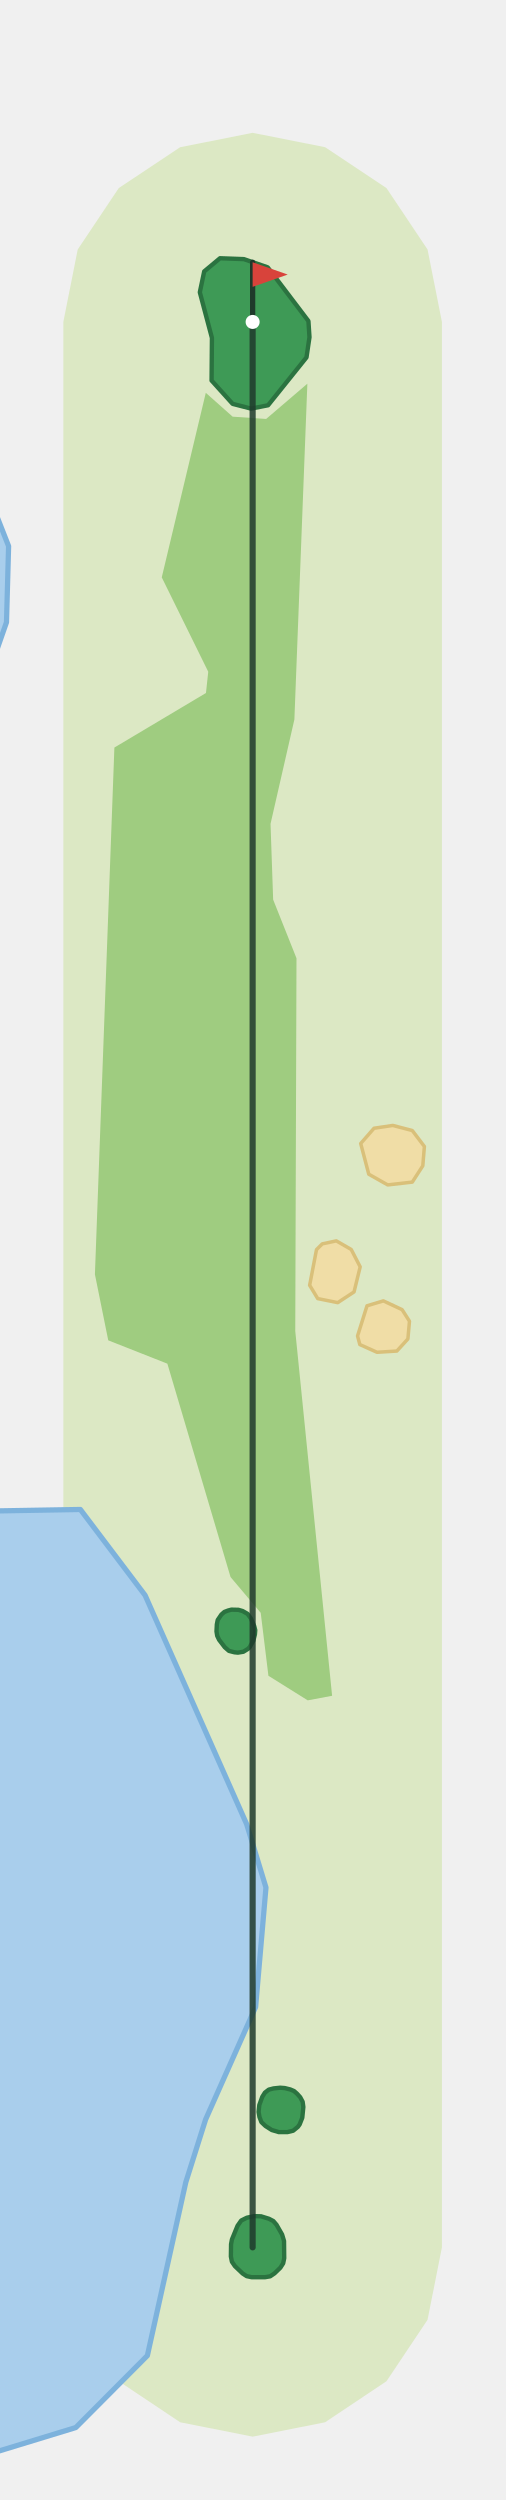
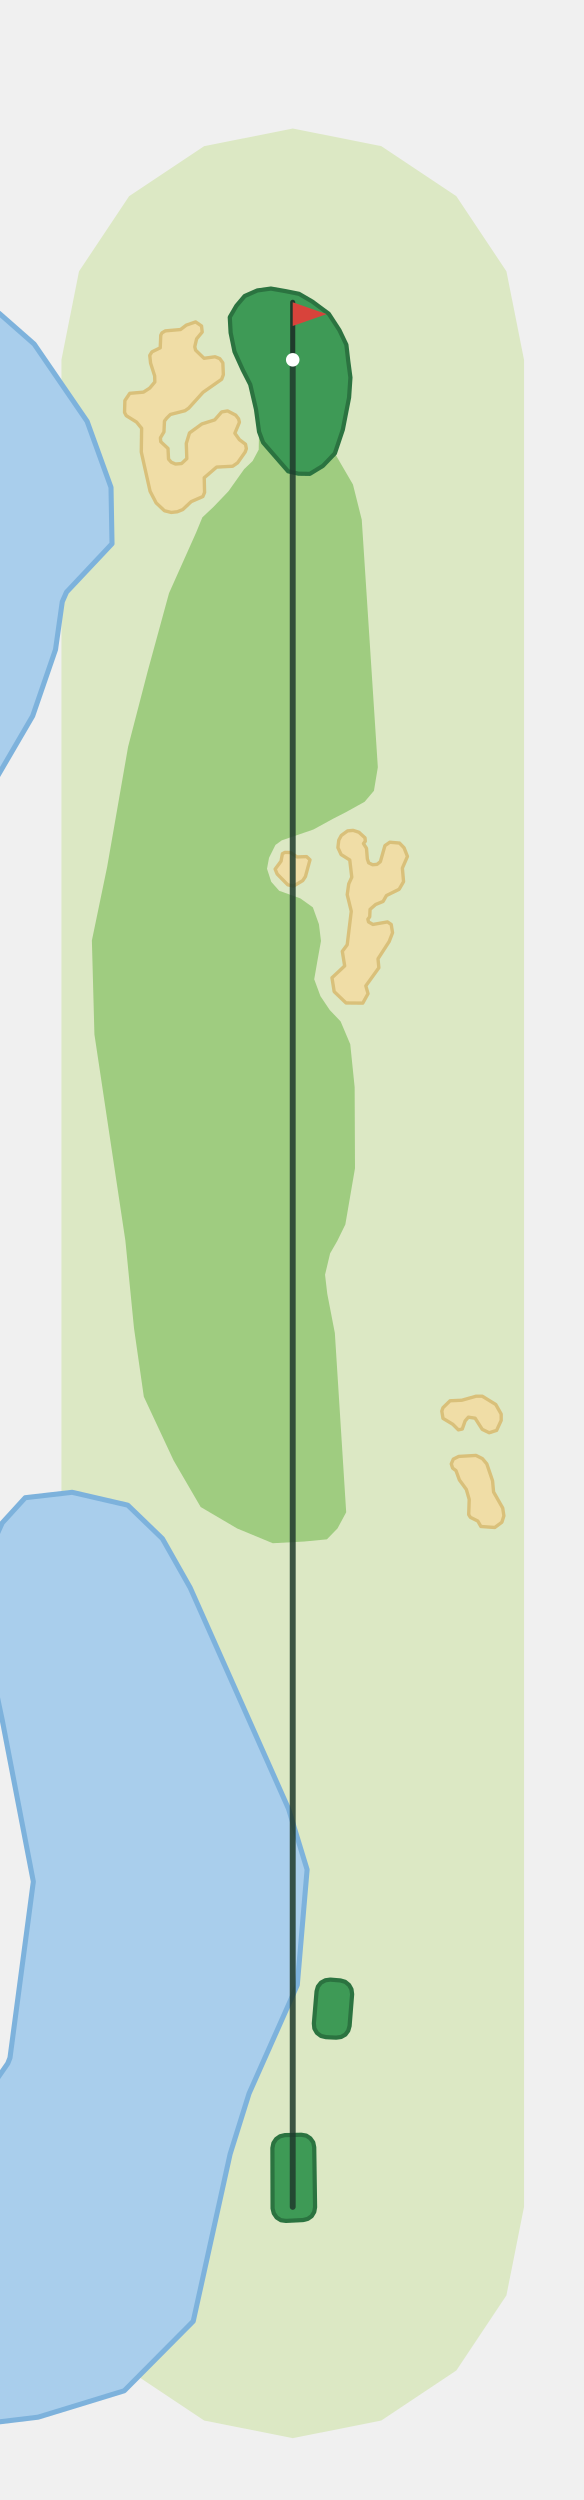
- <svg xmlns="http://www.w3.org/2000/svg" viewBox="-144 -1281 288 1425" width="192" height="950">
-   <path d="M-107.9,-0.0L-107.9,-1097.5L-99.7,-1138.8L-76.3,-1173.8L-41.3,-1197.1L0.0,-1205.3L41.3,-1197.1L76.3,-1173.8L99.7,-1138.8L107.9,-1097.5L107.9,-0.0L99.7,41.3L76.3,76.3L41.3,99.7L0.0,107.9L-41.3,99.7L-76.3,76.3L-99.7,41.3Z" fill="#DCE8C4" />
-   <path d="M-61.3,-371.7L-3.4,-241.2L7.6,-205.1L1.7,-137.0L-26.8,-72.9L-38.1,-37.1L-60.0,61.7L-100.8,102.7L-149.9,117.7L-149.9,-419.7L-98.2,-420.6Z" fill="#A9CEEC" stroke="#7DB2DC" stroke-width="3" stroke-linejoin="round" />
-   <path d="M-140.3,-926.3L-149.9,-898.8L-149.9,-997.2L-139.1,-969.7Z" fill="#A9CEEC" stroke="#7DB2DC" stroke-width="3" stroke-linejoin="round" />
-   <path d="M-89.9,-554.6L-82.3,-517.0L-48.6,-503.7L-12.6,-382.1L4.6,-361.7L9.0,-325.8L31.4,-311.8L45.3,-314.4L24.3,-522.3L25.0,-734.8L11.7,-768.2L10.2,-811.4L23.8,-870.9L31.2,-1062.3L7.7,-1042.2L-11.4,-1043.5L-26.7,-1057.1L-51.8,-951.9L-25.3,-898.1L-26.6,-886.0L-78.8,-854.9Z" fill="#9FCC80" />
-   <path d="M74.5,-539.5L85.2,-534.5L89.4,-527.9L88.5,-517.8L82.2,-510.9L70.9,-510.2L61.1,-514.6L59.8,-519.5L65.2,-536.7Z" fill="#F0DDA6" stroke="#D9C07A" stroke-width="2" stroke-linejoin="round" />
-   <path d="M47.7,-573.7L56.2,-568.8L61.3,-558.9L57.8,-544.6L48.5,-538.5L37.1,-540.8L32.5,-548.4L36.4,-568.7L39.7,-572.0Z" fill="#F0DDA6" stroke="#D9C07A" stroke-width="2" stroke-linejoin="round" />
-   <path d="M91.0,-636.6L97.9,-627.5L97.0,-616.5L91.0,-607.2L77.0,-605.6L66.2,-611.7L61.6,-629.2L69.2,-637.9L79.9,-639.5Z" fill="#F0DDA6" stroke="#D9C07A" stroke-width="2" stroke-linejoin="round" />
-   <path d="M-30.1,-1114.4L-23.2,-1088.4L-23.4,-1064.1L-11.4,-1050.8L-0.9,-1048.1L8.8,-1050.0L30.7,-1077.3L32.4,-1088.8L31.8,-1098.0L8.6,-1128.6L-5.0,-1133.3L-18.6,-1133.8L-27.6,-1126.3Z" fill="#3E9A56" stroke="#2B7340" stroke-width="2.5" stroke-linejoin="round" />
-   <path d="M-19.1,-346.3L-20.2,-348.6L-20.6,-351.1L-20.4,-355.1L-19.9,-357.6L-17.8,-360.7L-16.1,-362.2L-14.0,-363.0L-12.1,-363.5L-8.1,-363.4L-5.7,-362.7L-2.9,-361.1L-1.0,-358.5L0.9,-354.1L1.5,-351.8L1.3,-349.4L0.4,-345.8L-1.7,-342.1L-2.7,-341.1L-5.3,-339.5L-8.4,-339.0L-10.4,-339.2L-13.5,-340.0L-15.9,-342.1Z" fill="#3E9A56" stroke="#2B7340" stroke-width="2.5" stroke-linejoin="round" />
-   <path d="M3.4,-77.2L3.8,-81.1L5.5,-85.8L7.0,-88.2L9.2,-89.9L11.9,-90.6L15.7,-91.0L18.3,-90.8L21.5,-90.0L23.6,-89.1L25.3,-87.6L27.1,-85.6L28.5,-83.0L28.9,-80.0L28.3,-73.9L26.8,-70.1L25.8,-68.7L23.1,-66.5L19.8,-65.7L14.9,-65.7L10.9,-66.9L7.3,-69.2L5.0,-71.4L3.9,-74.3Z" fill="#3E9A56" stroke="#2B7340" stroke-width="2.5" stroke-linejoin="round" />
-   <path d="M-10.1,10.7L-11.8,8.2L-12.4,5.2L-12.3,-1.8L-11.8,-4.5L-8.6,-12.3L-6.5,-15.3L-3.3,-16.9L0.9,-17.8L4.8,-17.7L9.3,-16.3L11.8,-15.0L13.6,-12.9L16.8,-7.3L17.9,-3.6L18.0,6.2L17.4,9.1L15.8,11.6L12.5,14.8L10.0,16.5L7.1,17.0L-0.6,17.0L-3.4,16.4L-5.7,14.9Z" fill="#3E9A56" stroke="#2B7340" stroke-width="2.5" stroke-linejoin="round" />
-   <polyline points="0.0,-0.0 0.0,-1097.5" fill="none" stroke="#1F3A2B" stroke-width="3.5" stroke-linecap="round" stroke-linejoin="round" opacity="0.85" />
-   <line x1="0.0" y1="-1097.5" x2="0.0" y2="-1131.5" stroke="#1F3A2B" stroke-width="3" stroke-linecap="round" />
-   <path d="M0.0,-1131.5L20.0,-1124.5L0.0,-1117.5Z" fill="#D8433B" />
-   <circle cx="0.0" cy="-1097.5" r="4" fill="#FFFFFF" />
+ <svg xmlns="http://www.w3.org/2000/svg" viewBox="-173 -1304 345 1477" width="230" height="985">
+   <path d="M-136.7,-0.0L-136.7,-1091.6L-126.3,-1143.9L-96.7,-1188.3L-52.3,-1217.9L0.0,-1228.3L52.3,-1217.9L96.7,-1188.3L126.3,-1143.9L136.7,-1091.6L136.7,-0.0L126.3,52.3L96.7,96.7L52.3,126.3L0.0,136.7L-52.3,126.3L-96.7,96.7L-126.3,52.3Z" fill="#DCE8C4" />
+   <path d="M-167.1,-88.1L-153.3,-192.2L-171.6,-287.3L-178.7,-321.0L-178.7,-388.6L-171.7,-404.2L-158.1,-419.1L-130.4,-422.3L-97.5,-414.7L-77.0,-394.9L-60.6,-365.9L-2.5,-235.3L8.5,-199.3L2.7,-131.1L-25.8,-67.0L-37.0,-31.2L-58.8,67.6L-99.6,108.7L-150.5,124.3L-178.7,127.7L-178.7,-69.9L-168.4,-84.8Z" fill="#A9CEEC" stroke="#7DB2DC" stroke-width="3" stroke-linejoin="round" />
+   <path d="M-152.8,-1100.9L-121.5,-1055.2L-107.4,-1016.2L-106.8,-982.9L-133.7,-954.3L-136.2,-948.6L-140.2,-920.3L-153.7,-881.1L-178.7,-838.2L-178.7,-1122.3L-173.4,-1119.0Z" fill="#A9CEEC" stroke="#7DB2DC" stroke-width="3" stroke-linejoin="round" />
+   <path d="M-117.2,-692.9L-98.9,-571.0L-93.8,-519.2L-88.0,-478.8L-70.4,-441.1L-54.4,-413.6L-32.8,-400.9L-11.8,-392.2L6.7,-393.2L20.2,-394.5L26.5,-401.0L31.6,-410.5L24.9,-516.4L20.4,-539.7L19.1,-550.9L22.1,-563.5L26.3,-570.8L31.1,-580.6L36.8,-613.8L36.6,-661.7L34.0,-687.1L28.3,-700.6L21.9,-707.3L16.4,-715.5L12.7,-725.5L14.7,-737.0L16.7,-748.1L15.5,-758.0L11.9,-768.0L4.5,-773.3L-8.0,-777.8L-12.7,-783.1L-15.2,-790.8L-14.0,-797.3L-10.2,-804.9L-6.5,-807.6L12.2,-814.0L23.9,-820.4L31.7,-824.4L42.5,-830.4L48.0,-836.9L50.3,-850.8L40.8,-997.1L35.6,-1017.9L24.9,-1036.3L17.8,-1028.9L10.1,-1024.2L3.4,-1024.3L-2.7,-1025.7L-17.5,-1042.7L-19.9,-1049.1L-20.1,-1038.5L-23.7,-1031.8L-28.7,-1027.0L-38.0,-1013.9L-46.8,-1004.7L-53.4,-998.5L-57.1,-989.5L-73.1,-953.7L-85.7,-907.6L-97.3,-862.9L-109.7,-791.8L-118.7,-748.4Z" fill="#9FCC80" />
+   <path d="M108.3,-444.1L112.1,-442.2L114.7,-439.1L118.1,-429.1L118.7,-422.5L124.1,-413.0L124.8,-408.4L123.6,-404.6L119.4,-401.5L111.2,-402.1L109.4,-405.3L105.0,-407.5L104.0,-409.1L104.3,-418.1L102.6,-424.0L98.5,-429.6L96.5,-435.1L94.5,-436.6L93.7,-439.1L94.9,-441.9L98.1,-443.5Z" fill="#F0DDA6" stroke="#D9C07A" stroke-width="2" stroke-linejoin="round" />
+   <path d="M93.0,-476.4L99.9,-476.7L108.4,-479.1L112.0,-479.1L120.0,-474.2L123.2,-468.5L123.2,-464.8L120.5,-458.9L116.1,-457.5L112.0,-459.5L107.8,-466.1L103.8,-466.7L101.9,-464.5L100.2,-459.7L97.9,-459.2L94.6,-462.5L88.8,-466.0L88.1,-470.3L88.8,-472.3Z" fill="#F0DDA6" stroke="#D9C07A" stroke-width="2" stroke-linejoin="round" />
+   <path d="M29.3,-742.0L32.2,-745.9L34.6,-765.7L32.2,-775.5L33.1,-781.9L34.9,-785.8L33.7,-796.0L28.6,-799.2L26.7,-803.3L27.2,-807.7L28.7,-810.5L32.4,-813.2L35.7,-813.5L39.1,-812.4L42.7,-809.1L42.9,-807.1L41.8,-805.7L43.6,-802.9L44.1,-796.6L44.9,-794.3L47.2,-793.2L49.8,-793.4L51.8,-795.0L54.5,-804.5L57.4,-806.5L63.1,-806.0L65.8,-803.2L67.8,-798.1L64.8,-791.2L65.5,-783.2L62.9,-778.7L55.4,-775.0L53.4,-771.5L49.0,-769.7L45.7,-766.8L45.5,-762.4L44.4,-761.0L44.8,-759.4L47.4,-757.9L56.0,-759.4L58.2,-757.9L59.0,-753.0L57.0,-747.8L50.4,-737.6L50.9,-732.3L43.2,-721.6L44.5,-717.0L41.4,-711.4L31.5,-711.5L24.5,-718.2L23.2,-726.4L30.7,-733.4Z" fill="#F0DDA6" stroke="#D9C07A" stroke-width="2" stroke-linejoin="round" />
+   <path d="M-6.9,-795.3L-6.1,-799.7L-4.6,-800.5L-1.3,-800.4L2.5,-797.8L8.2,-798.0L10.2,-796.1L7.5,-786.2L5.9,-783.8L0.5,-780.6L-2.9,-781.3L-9.2,-787.7L-10.4,-790.6Z" fill="#F0DDA6" stroke="#D9C07A" stroke-width="2" stroke-linejoin="round" />
+   <path d="M-96.3,-1071.8L-88.2,-1072.5L-84.5,-1074.9L-81.5,-1078.5L-81.6,-1082.1L-84.0,-1089.6L-84.5,-1094.2L-83.2,-1096.3L-78.3,-1098.7L-78.0,-1106.1L-77.3,-1107.5L-75.3,-1108.7L-66.3,-1109.5L-62.9,-1112.1L-57.4,-1114.0L-53.9,-1111.6L-53.5,-1108.0L-56.8,-1104.0L-57.9,-1099.3L-57.4,-1097.3L-52.4,-1092.5L-45.9,-1093.4L-43.1,-1092.3L-41.3,-1089.8L-41.0,-1082.8L-42.0,-1080.1L-53.0,-1072.4L-61.5,-1063.0L-63.7,-1061.5L-72.3,-1059.3L-74.5,-1057.1L-75.8,-1055.4L-76.1,-1049.0L-78.2,-1045.5L-78.0,-1043.2L-73.7,-1039.2L-73.4,-1032.9L-71.8,-1031.1L-69.3,-1030.0L-65.7,-1030.3L-62.6,-1033.2L-62.9,-1042.2L-61.0,-1048.4L-53.7,-1053.7L-46.1,-1056.1L-42.0,-1060.8L-38.5,-1061.4L-33.7,-1058.9L-32.0,-1056.7L-31.5,-1054.7L-34.2,-1048.2L-31.5,-1044.4L-27.9,-1041.7L-27.4,-1039.1L-28.1,-1037.1L-32.6,-1030.7L-35.5,-1028.7L-45.0,-1028.2L-52.3,-1021.9L-52.1,-1013.2L-53.1,-1010.8L-60.0,-1007.8L-65.0,-1003.1L-68.2,-1001.8L-71.8,-1001.4L-75.8,-1002.4L-80.7,-1007.0L-84.3,-1013.9L-89.5,-1037.1L-89.3,-1051.1L-92.3,-1054.8L-98.4,-1058.6L-99.4,-1060.5L-99.2,-1067.5Z" fill="#F0DDA6" stroke="#D9C07A" stroke-width="2" stroke-linejoin="round" />
+   <path d="M-36.7,-1107.6L-34.4,-1096.4L-29.5,-1085.6L-25.1,-1077.0L-21.7,-1062.3L-19.9,-1049.1L-17.5,-1042.7L-2.7,-1025.7L3.4,-1024.3L10.1,-1024.2L17.8,-1028.9L24.9,-1036.3L29.6,-1050.3L33.3,-1069.3L34.1,-1081.1L32.8,-1090.9L31.7,-1100.5L27.6,-1109.1L21.3,-1118.8L11.6,-1126.0L3.7,-1130.6L-4.3,-1132.2L-12.9,-1133.7L-20.9,-1132.6L-28.4,-1129.3L-33.3,-1123.5L-37.2,-1116.8Z" fill="#3E9A56" stroke="#2B7340" stroke-width="2.5" stroke-linejoin="round" />
+   <path d="M19.6,-100.3L16.7,-101.0L14.3,-102.8L12.8,-105.4L12.5,-108.4L14.1,-127.4L14.9,-130.2L16.7,-132.5L19.3,-133.9L22.2,-134.3L28.2,-133.8L31.0,-133.0L33.3,-131.1L34.7,-128.6L35.1,-125.7L33.6,-106.9L32.8,-104.1L31.1,-101.8L28.6,-100.4L25.7,-100.0Z" fill="#3E9A56" stroke="#2B7340" stroke-width="2.5" stroke-linejoin="round" />
+   <path d="M-4.0,8.3L-7.0,7.9L-9.5,6.3L-11.2,3.8L-11.9,0.9L-12.0,-34.8L-11.4,-37.7L-9.8,-40.1L-7.5,-41.7L-4.6,-42.4L5.1,-42.6L8.0,-42.1L10.4,-40.5L12.1,-38.1L12.7,-35.2L13.2,0.2L12.7,3.0L11.2,5.5L8.9,7.1L6.1,7.8Z" fill="#3E9A56" stroke="#2B7340" stroke-width="2.5" stroke-linejoin="round" />
+   <polyline points="0.0,-0.0 0.0,-1091.6" fill="none" stroke="#1F3A2B" stroke-width="3.5" stroke-linecap="round" stroke-linejoin="round" opacity="0.85" />
+   <line x1="0.0" y1="-1091.6" x2="0.0" y2="-1125.6" stroke="#1F3A2B" stroke-width="3" stroke-linecap="round" />
+   <path d="M0.0,-1125.6L20.0,-1118.6L0.0,-1111.6Z" fill="#D8433B" />
+   <circle cx="0.0" cy="-1091.6" r="4" fill="#FFFFFF" />
</svg>
